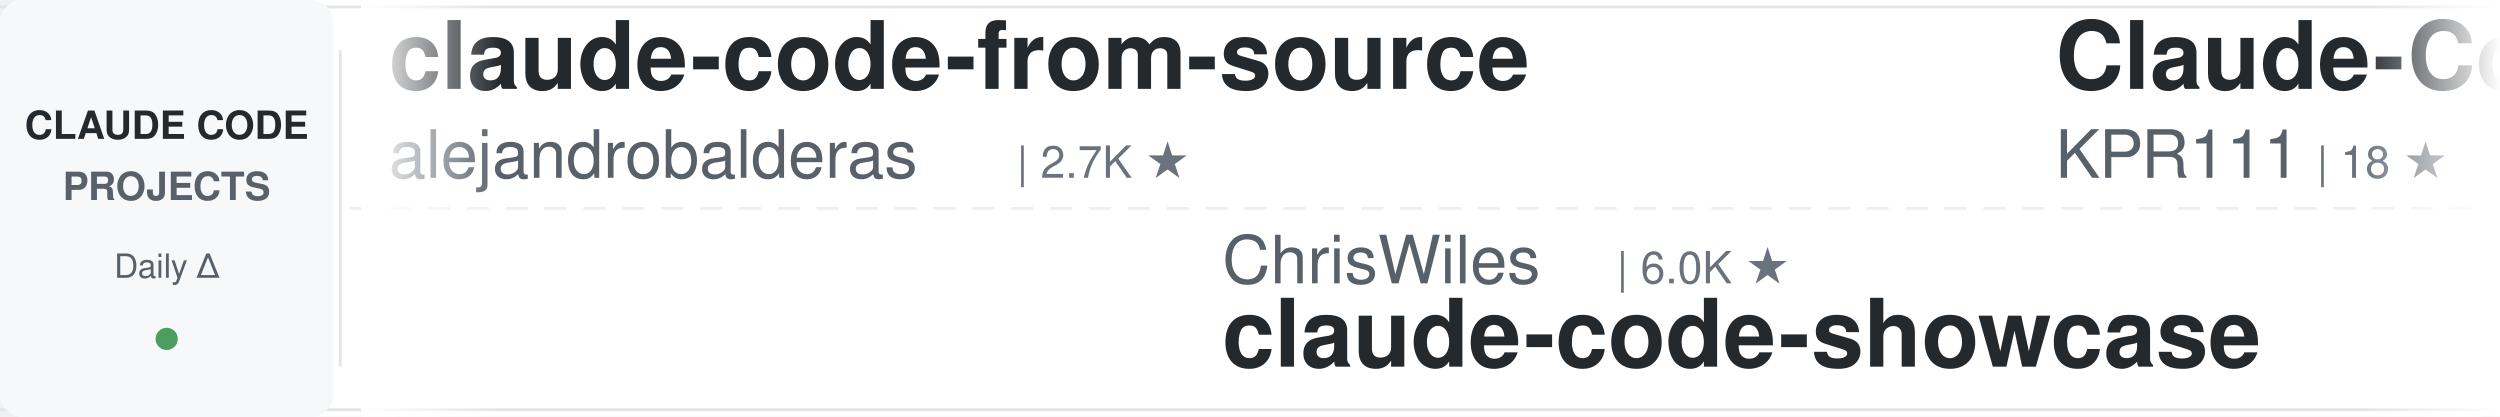
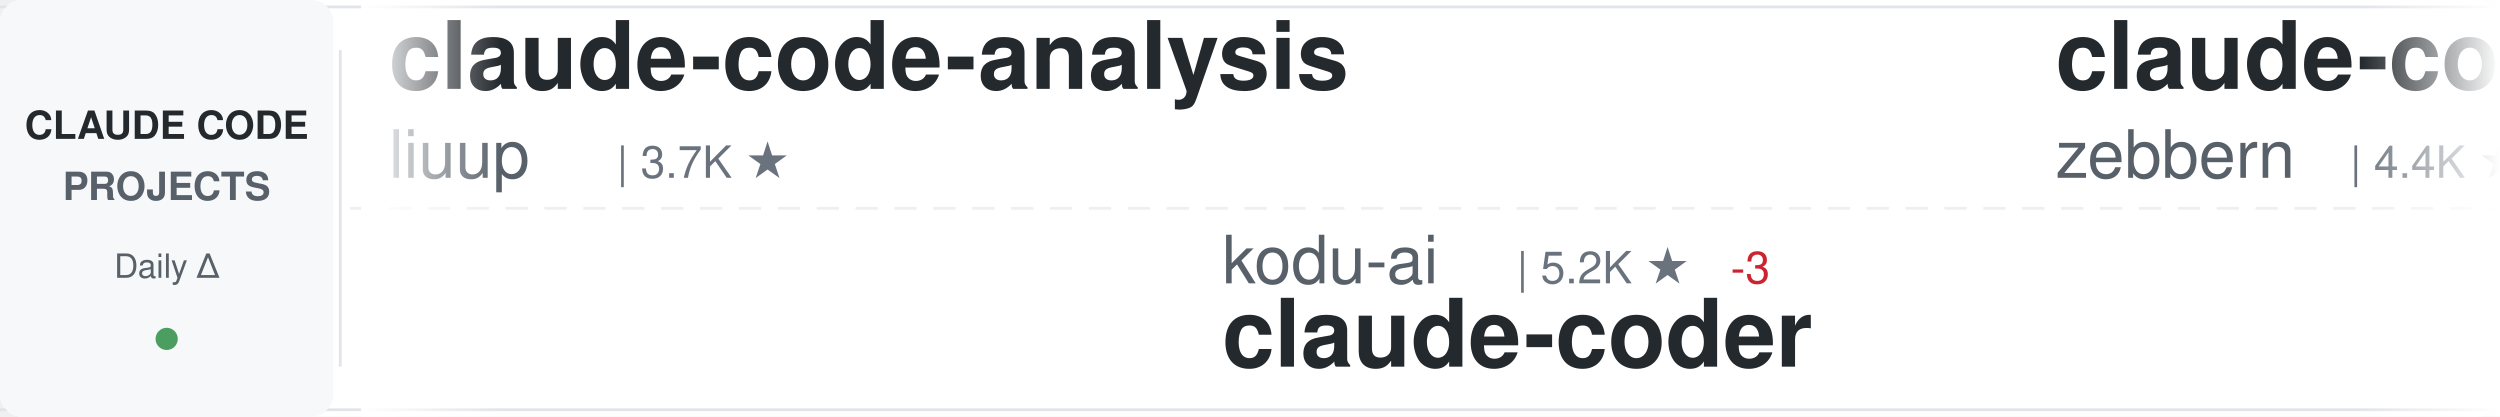
<svg xmlns="http://www.w3.org/2000/svg" width="900" height="150">
  <defs>
    <linearGradient id="awesomeLeftFade" x1="0%" y1="0%" x2="100%" y2="0%">
      <stop offset="0%" style="stop-color:#ffffff;stop-opacity:1" />
      <stop offset="100%" style="stop-color:#ffffff;stop-opacity:0" />
    </linearGradient>
    <linearGradient id="awesomeRightFade" x1="0%" y1="0%" x2="100%" y2="0%">
      <stop offset="0%" style="stop-color:#ffffff;stop-opacity:0" />
      <stop offset="100%" style="stop-color:#ffffff;stop-opacity:1" />
    </linearGradient>
  </defs>
  <rect width="900" height="150" fill="#ffffff" rx="8" />
  <rect x="0" y="2" width="900" height="1" fill="#e1e4e8" />
  <rect x="0" y="147" width="900" height="1" fill="#e1e4e8" />
  <line x1="0" y1="75" x2="900" y2="75" stroke="#e1e4e8" stroke-width="1" stroke-dasharray="8 6" opacity="0.6" />
  <rect x="0" y="0" width="120" height="150" fill="#f6f8fa" rx="8" />
  <text x="60" y="50" font-family="-apple-system, BlinkMacSystemFont, 'Segoe UI', Helvetica, Arial, sans-serif" font-size="14" font-weight="600" fill="#24292e" text-anchor="middle">CLAUDE CODE</text>
  <text x="60" y="72" font-family="-apple-system, BlinkMacSystemFont, 'Segoe UI', Helvetica, Arial, sans-serif" font-size="14" font-weight="600" fill="#586069" text-anchor="middle">PROJECTS</text>
  <text x="60" y="100" font-family="-apple-system, BlinkMacSystemFont, 'Segoe UI', Helvetica, Arial, sans-serif" font-size="12" font-weight="500" fill="#586069" text-anchor="middle">Daily Δ</text>
  <circle cx="60" cy="122" r="4" fill="#22863a" opacity="0.8" />
  <rect x="122" y="18" width="1" height="114" fill="#e1e4e8" />
  <clipPath id="awesomeTickerClip">
    <rect x="130" y="0" width="770" height="150" />
  </clipPath>
  <g clip-path="url(#awesomeTickerClip)">
    <g id="awesomeTickerItems">
      <animateTransform attributeName="transform" attributeType="XML" type="translate" from="0 0" to="-3000 0" dur="54s" repeatCount="indefinite" />
      <g transform="translate(0, 0)">
-         <text x="140" y="32" font-family="-apple-system, BlinkMacSystemFont, 'Segoe UI', Helvetica, Arial, sans-serif" font-size="34" font-weight="600" fill="#24292e">claude-code-from-source</text>
-         <text x="140" y="64" font-family="-apple-system, BlinkMacSystemFont, 'Segoe UI', Helvetica, Arial, sans-serif" font-size="24" font-weight="400" fill="#586069">alejandrobalderas</text>
-         <text x="366" y="64" font-family="-apple-system, BlinkMacSystemFont, 'Segoe UI', Helvetica, Arial, sans-serif" font-size="16" font-weight="500" fill="#6a737d">| 2.7K ★</text>
+         <text x="140" y="32" font-family="-apple-system, BlinkMacSystemFont, 'Segoe UI', Helvetica, Arial, sans-serif" font-size="34" font-weight="600" fill="#24292e">claude-code-analysis</text>
+         <text x="140" y="64" font-family="-apple-system, BlinkMacSystemFont, 'Segoe UI', Helvetica, Arial, sans-serif" font-size="24" font-weight="400" fill="#586069">liuup</text>
+         <text x="222" y="64" font-family="-apple-system, BlinkMacSystemFont, 'Segoe UI', Helvetica, Arial, sans-serif" font-size="16" font-weight="500" fill="#6a737d">| 3.7K ★</text>
      </g>
      <g transform="translate(300, 0)">
-         <text x="140" y="102" font-family="-apple-system, BlinkMacSystemFont, 'Segoe UI', Helvetica, Arial, sans-serif" font-size="24" font-weight="400" fill="#586069">ChrisWiles</text>
-         <text x="282" y="102" font-family="-apple-system, BlinkMacSystemFont, 'Segoe UI', Helvetica, Arial, sans-serif" font-size="16" font-weight="500" fill="#6a737d">| 6.0K ★</text>
-         <text x="140" y="132" font-family="-apple-system, BlinkMacSystemFont, 'Segoe UI', Helvetica, Arial, sans-serif" font-size="34" font-weight="600" fill="#24292e">claude-code-showcase</text>
+         <text x="140" y="102" font-family="-apple-system, BlinkMacSystemFont, 'Segoe UI', Helvetica, Arial, sans-serif" font-size="24" font-weight="400" fill="#586069">kodu-ai</text>
+         <text x="246" y="102" font-family="-apple-system, BlinkMacSystemFont, 'Segoe UI', Helvetica, Arial, sans-serif" font-size="16" font-weight="500" fill="#6a737d">| 5.2K ★</text>
+         <text x="323" y="102" font-family="-apple-system, BlinkMacSystemFont, 'Segoe UI', Helvetica, Arial, sans-serif" font-size="16" font-weight="500" fill="#cb2431"> -3</text>
+         <text x="140" y="132" font-family="-apple-system, BlinkMacSystemFont, 'Segoe UI', Helvetica, Arial, sans-serif" font-size="34" font-weight="600" fill="#24292e">claude-coder</text>
      </g>
      <g transform="translate(600, 0)">
-         <text x="140" y="32" font-family="-apple-system, BlinkMacSystemFont, 'Segoe UI', Helvetica, Arial, sans-serif" font-size="34" font-weight="600" fill="#24292e">Claude-Code</text>
-         <text x="140" y="64" font-family="-apple-system, BlinkMacSystemFont, 'Segoe UI', Helvetica, Arial, sans-serif" font-size="24" font-weight="400" fill="#586069">KPR111</text>
-         <text x="234" y="64" font-family="-apple-system, BlinkMacSystemFont, 'Segoe UI', Helvetica, Arial, sans-serif" font-size="16" font-weight="500" fill="#6a737d">| 18 ★</text>
+         <text x="140" y="32" font-family="-apple-system, BlinkMacSystemFont, 'Segoe UI', Helvetica, Arial, sans-serif" font-size="34" font-weight="600" fill="#24292e">claude-code-guide</text>
+         <text x="140" y="64" font-family="-apple-system, BlinkMacSystemFont, 'Segoe UI', Helvetica, Arial, sans-serif" font-size="24" font-weight="400" fill="#586069">zebbern</text>
+         <text x="246" y="64" font-family="-apple-system, BlinkMacSystemFont, 'Segoe UI', Helvetica, Arial, sans-serif" font-size="16" font-weight="500" fill="#6a737d">| 4.4K ★</text>
      </g>
      <g transform="translate(900, 0)">
-         <text x="140" y="102" font-family="-apple-system, BlinkMacSystemFont, 'Segoe UI', Helvetica, Arial, sans-serif" font-size="24" font-weight="400" fill="#586069">AprilNEA</text>
-         <text x="258" y="102" font-family="-apple-system, BlinkMacSystemFont, 'Segoe UI', Helvetica, Arial, sans-serif" font-size="16" font-weight="500" fill="#6a737d">| 393 ★</text>
-         <text x="140" y="132" font-family="-apple-system, BlinkMacSystemFont, 'Segoe UI', Helvetica, Arial, sans-serif" font-size="34" font-weight="600" fill="#24292e">claude-code-source</text>
+         <text x="140" y="102" font-family="-apple-system, BlinkMacSystemFont, 'Segoe UI', Helvetica, Arial, sans-serif" font-size="24" font-weight="400" fill="#586069">jeremylongshore</text>
+         <text x="342" y="102" font-family="-apple-system, BlinkMacSystemFont, 'Segoe UI', Helvetica, Arial, sans-serif" font-size="16" font-weight="500" fill="#6a737d">| 2.6K ★</text>
+         <text x="419" y="102" font-family="-apple-system, BlinkMacSystemFont, 'Segoe UI', Helvetica, Arial, sans-serif" font-size="16" font-weight="500" fill="#22863a"> +1</text>
+         <text x="140" y="132" font-family="-apple-system, BlinkMacSystemFont, 'Segoe UI', Helvetica, Arial, sans-serif" font-size="34" font-weight="600" fill="#24292e">claude-code-plugins-plus...</text>
      </g>
      <g transform="translate(1200, 0)">
        <text x="140" y="32" font-family="-apple-system, BlinkMacSystemFont, 'Segoe UI', Helvetica, Arial, sans-serif" font-size="34" font-weight="600" fill="#24292e">claude-code</text>
-         <text x="140" y="64" font-family="-apple-system, BlinkMacSystemFont, 'Segoe UI', Helvetica, Arial, sans-serif" font-size="24" font-weight="400" fill="#586069">xorespesp</text>
-         <text x="270" y="64" font-family="-apple-system, BlinkMacSystemFont, 'Segoe UI', Helvetica, Arial, sans-serif" font-size="16" font-weight="500" fill="#6a737d">| 231 ★</text>
+         <text x="140" y="64" font-family="-apple-system, BlinkMacSystemFont, 'Segoe UI', Helvetica, Arial, sans-serif" font-size="24" font-weight="400" fill="#586069">isboyjc</text>
+         <text x="246" y="64" font-family="-apple-system, BlinkMacSystemFont, 'Segoe UI', Helvetica, Arial, sans-serif" font-size="16" font-weight="500" fill="#6a737d">| 161 ★</text>
      </g>
      <g transform="translate(1500, 0)">
-         <text x="140" y="102" font-family="-apple-system, BlinkMacSystemFont, 'Segoe UI', Helvetica, Arial, sans-serif" font-size="24" font-weight="400" fill="#586069">affaan-m</text>
-         <text x="258" y="102" font-family="-apple-system, BlinkMacSystemFont, 'Segoe UI', Helvetica, Arial, sans-serif" font-size="16" font-weight="500" fill="#6a737d">| 236.6K ★</text>
-         <text x="353" y="102" font-family="-apple-system, BlinkMacSystemFont, 'Segoe UI', Helvetica, Arial, sans-serif" font-size="16" font-weight="500" fill="#22863a"> +90</text>
-         <text x="140" y="132" font-family="-apple-system, BlinkMacSystemFont, 'Segoe UI', Helvetica, Arial, sans-serif" font-size="34" font-weight="600" fill="#24292e">ECC</text>
+         <text x="140" y="102" font-family="-apple-system, BlinkMacSystemFont, 'Segoe UI', Helvetica, Arial, sans-serif" font-size="24" font-weight="400" fill="#586069">ChinaSiro</text>
+         <text x="270" y="102" font-family="-apple-system, BlinkMacSystemFont, 'Segoe UI', Helvetica, Arial, sans-serif" font-size="16" font-weight="500" fill="#6a737d">| 9.6K ★</text>
+         <text x="140" y="132" font-family="-apple-system, BlinkMacSystemFont, 'Segoe UI', Helvetica, Arial, sans-serif" font-size="34" font-weight="600" fill="#24292e">claude-code-sourcemap</text>
      </g>
      <g transform="translate(1800, 0)">
-         <text x="140" y="32" font-family="-apple-system, BlinkMacSystemFont, 'Segoe UI', Helvetica, Arial, sans-serif" font-size="34" font-weight="600" fill="#24292e">claude-code-from-scratch</text>
-         <text x="140" y="64" font-family="-apple-system, BlinkMacSystemFont, 'Segoe UI', Helvetica, Arial, sans-serif" font-size="24" font-weight="400" fill="#586069">Windy3f3f3f3f</text>
-         <text x="318" y="64" font-family="-apple-system, BlinkMacSystemFont, 'Segoe UI', Helvetica, Arial, sans-serif" font-size="16" font-weight="500" fill="#6a737d">| 2.5K ★</text>
-         <text x="395" y="64" font-family="-apple-system, BlinkMacSystemFont, 'Segoe UI', Helvetica, Arial, sans-serif" font-size="16" font-weight="500" fill="#22863a"> +1</text>
-       </g>
-       <g transform="translate(2100, 0)">
-         <text x="140" y="102" font-family="-apple-system, BlinkMacSystemFont, 'Segoe UI', Helvetica, Arial, sans-serif" font-size="24" font-weight="400" fill="#586069">hangsman</text>
-         <text x="258" y="102" font-family="-apple-system, BlinkMacSystemFont, 'Segoe UI', Helvetica, Arial, sans-serif" font-size="16" font-weight="500" fill="#6a737d">| 790 ★</text>
-         <text x="140" y="132" font-family="-apple-system, BlinkMacSystemFont, 'Segoe UI', Helvetica, Arial, sans-serif" font-size="34" font-weight="600" fill="#24292e">claude-code-source</text>
-       </g>
-       <g transform="translate(2400, 0)">
        <text x="140" y="32" font-family="-apple-system, BlinkMacSystemFont, 'Segoe UI', Helvetica, Arial, sans-serif" font-size="34" font-weight="600" fill="#24292e">claude-code</text>
        <text x="140" y="64" font-family="-apple-system, BlinkMacSystemFont, 'Segoe UI', Helvetica, Arial, sans-serif" font-size="24" font-weight="400" fill="#586069">alex000kim</text>
        <text x="282" y="64" font-family="-apple-system, BlinkMacSystemFont, 'Segoe UI', Helvetica, Arial, sans-serif" font-size="16" font-weight="500" fill="#6a737d">| 232 ★</text>
      </g>
+       <g transform="translate(2100, 0)">
+         <text x="140" y="102" font-family="-apple-system, BlinkMacSystemFont, 'Segoe UI', Helvetica, Arial, sans-serif" font-size="24" font-weight="400" fill="#586069">andrew-kramer-inno</text>
+         <text x="378" y="102" font-family="-apple-system, BlinkMacSystemFont, 'Segoe UI', Helvetica, Arial, sans-serif" font-size="16" font-weight="500" fill="#6a737d">| 593 ★</text>
+         <text x="140" y="132" font-family="-apple-system, BlinkMacSystemFont, 'Segoe UI', Helvetica, Arial, sans-serif" font-size="34" font-weight="600" fill="#24292e">claude-code-source-build</text>
+       </g>
+       <g transform="translate(2400, 0)">
+         <text x="140" y="32" font-family="-apple-system, BlinkMacSystemFont, 'Segoe UI', Helvetica, Arial, sans-serif" font-size="34" font-weight="600" fill="#24292e">awesome-claude-code</text>
+         <text x="140" y="64" font-family="-apple-system, BlinkMacSystemFont, 'Segoe UI', Helvetica, Arial, sans-serif" font-size="24" font-weight="400" fill="#586069">jqueryscript</text>
+         <text x="306" y="64" font-family="-apple-system, BlinkMacSystemFont, 'Segoe UI', Helvetica, Arial, sans-serif" font-size="16" font-weight="500" fill="#6a737d">| 483 ★</text>
+       </g>
      <g transform="translate(2700, 0)">
-         <text x="140" y="102" font-family="-apple-system, BlinkMacSystemFont, 'Segoe UI', Helvetica, Arial, sans-serif" font-size="24" font-weight="400" fill="#586069">Yeachan-Heo</text>
-         <text x="294" y="102" font-family="-apple-system, BlinkMacSystemFont, 'Segoe UI', Helvetica, Arial, sans-serif" font-size="16" font-weight="500" fill="#6a737d">| 38.2K ★</text>
-         <text x="380" y="102" font-family="-apple-system, BlinkMacSystemFont, 'Segoe UI', Helvetica, Arial, sans-serif" font-size="16" font-weight="500" fill="#22863a"> +8</text>
-         <text x="140" y="132" font-family="-apple-system, BlinkMacSystemFont, 'Segoe UI', Helvetica, Arial, sans-serif" font-size="34" font-weight="600" fill="#24292e">oh-my-claudecode</text>
+         <text x="140" y="102" font-family="-apple-system, BlinkMacSystemFont, 'Segoe UI', Helvetica, Arial, sans-serif" font-size="24" font-weight="400" fill="#586069">anthropics</text>
+         <text x="282" y="102" font-family="-apple-system, BlinkMacSystemFont, 'Segoe UI', Helvetica, Arial, sans-serif" font-size="16" font-weight="500" fill="#6a737d">| 5.7K ★</text>
+         <text x="359" y="102" font-family="-apple-system, BlinkMacSystemFont, 'Segoe UI', Helvetica, Arial, sans-serif" font-size="16" font-weight="500" fill="#22863a"> +2</text>
+         <text x="140" y="132" font-family="-apple-system, BlinkMacSystemFont, 'Segoe UI', Helvetica, Arial, sans-serif" font-size="34" font-weight="600" fill="#24292e">claude-code-security-rev...</text>
      </g>
      <g transform="translate(3000, 0)">
-         <text x="140" y="32" font-family="-apple-system, BlinkMacSystemFont, 'Segoe UI', Helvetica, Arial, sans-serif" font-size="34" font-weight="600" fill="#24292e">claude-code-from-source</text>
-         <text x="140" y="64" font-family="-apple-system, BlinkMacSystemFont, 'Segoe UI', Helvetica, Arial, sans-serif" font-size="24" font-weight="400" fill="#586069">alejandrobalderas</text>
-         <text x="366" y="64" font-family="-apple-system, BlinkMacSystemFont, 'Segoe UI', Helvetica, Arial, sans-serif" font-size="16" font-weight="500" fill="#6a737d">| 2.7K ★</text>
+         <text x="140" y="32" font-family="-apple-system, BlinkMacSystemFont, 'Segoe UI', Helvetica, Arial, sans-serif" font-size="34" font-weight="600" fill="#24292e">claude-code-analysis</text>
+         <text x="140" y="64" font-family="-apple-system, BlinkMacSystemFont, 'Segoe UI', Helvetica, Arial, sans-serif" font-size="24" font-weight="400" fill="#586069">liuup</text>
+         <text x="222" y="64" font-family="-apple-system, BlinkMacSystemFont, 'Segoe UI', Helvetica, Arial, sans-serif" font-size="16" font-weight="500" fill="#6a737d">| 3.7K ★</text>
      </g>
      <g transform="translate(3300, 0)">
-         <text x="140" y="102" font-family="-apple-system, BlinkMacSystemFont, 'Segoe UI', Helvetica, Arial, sans-serif" font-size="24" font-weight="400" fill="#586069">ChrisWiles</text>
-         <text x="282" y="102" font-family="-apple-system, BlinkMacSystemFont, 'Segoe UI', Helvetica, Arial, sans-serif" font-size="16" font-weight="500" fill="#6a737d">| 6.0K ★</text>
-         <text x="140" y="132" font-family="-apple-system, BlinkMacSystemFont, 'Segoe UI', Helvetica, Arial, sans-serif" font-size="34" font-weight="600" fill="#24292e">claude-code-showcase</text>
+         <text x="140" y="102" font-family="-apple-system, BlinkMacSystemFont, 'Segoe UI', Helvetica, Arial, sans-serif" font-size="24" font-weight="400" fill="#586069">kodu-ai</text>
+         <text x="246" y="102" font-family="-apple-system, BlinkMacSystemFont, 'Segoe UI', Helvetica, Arial, sans-serif" font-size="16" font-weight="500" fill="#6a737d">| 5.2K ★</text>
+         <text x="323" y="102" font-family="-apple-system, BlinkMacSystemFont, 'Segoe UI', Helvetica, Arial, sans-serif" font-size="16" font-weight="500" fill="#cb2431"> -3</text>
+         <text x="140" y="132" font-family="-apple-system, BlinkMacSystemFont, 'Segoe UI', Helvetica, Arial, sans-serif" font-size="34" font-weight="600" fill="#24292e">claude-coder</text>
      </g>
      <g transform="translate(3600, 0)">
-         <text x="140" y="32" font-family="-apple-system, BlinkMacSystemFont, 'Segoe UI', Helvetica, Arial, sans-serif" font-size="34" font-weight="600" fill="#24292e">Claude-Code</text>
-         <text x="140" y="64" font-family="-apple-system, BlinkMacSystemFont, 'Segoe UI', Helvetica, Arial, sans-serif" font-size="24" font-weight="400" fill="#586069">KPR111</text>
-         <text x="234" y="64" font-family="-apple-system, BlinkMacSystemFont, 'Segoe UI', Helvetica, Arial, sans-serif" font-size="16" font-weight="500" fill="#6a737d">| 18 ★</text>
+         <text x="140" y="32" font-family="-apple-system, BlinkMacSystemFont, 'Segoe UI', Helvetica, Arial, sans-serif" font-size="34" font-weight="600" fill="#24292e">claude-code-guide</text>
+         <text x="140" y="64" font-family="-apple-system, BlinkMacSystemFont, 'Segoe UI', Helvetica, Arial, sans-serif" font-size="24" font-weight="400" fill="#586069">zebbern</text>
+         <text x="246" y="64" font-family="-apple-system, BlinkMacSystemFont, 'Segoe UI', Helvetica, Arial, sans-serif" font-size="16" font-weight="500" fill="#6a737d">| 4.4K ★</text>
      </g>
      <g transform="translate(3900, 0)">
-         <text x="140" y="102" font-family="-apple-system, BlinkMacSystemFont, 'Segoe UI', Helvetica, Arial, sans-serif" font-size="24" font-weight="400" fill="#586069">AprilNEA</text>
-         <text x="258" y="102" font-family="-apple-system, BlinkMacSystemFont, 'Segoe UI', Helvetica, Arial, sans-serif" font-size="16" font-weight="500" fill="#6a737d">| 393 ★</text>
-         <text x="140" y="132" font-family="-apple-system, BlinkMacSystemFont, 'Segoe UI', Helvetica, Arial, sans-serif" font-size="34" font-weight="600" fill="#24292e">claude-code-source</text>
+         <text x="140" y="102" font-family="-apple-system, BlinkMacSystemFont, 'Segoe UI', Helvetica, Arial, sans-serif" font-size="24" font-weight="400" fill="#586069">jeremylongshore</text>
+         <text x="342" y="102" font-family="-apple-system, BlinkMacSystemFont, 'Segoe UI', Helvetica, Arial, sans-serif" font-size="16" font-weight="500" fill="#6a737d">| 2.6K ★</text>
+         <text x="419" y="102" font-family="-apple-system, BlinkMacSystemFont, 'Segoe UI', Helvetica, Arial, sans-serif" font-size="16" font-weight="500" fill="#22863a"> +1</text>
+         <text x="140" y="132" font-family="-apple-system, BlinkMacSystemFont, 'Segoe UI', Helvetica, Arial, sans-serif" font-size="34" font-weight="600" fill="#24292e">claude-code-plugins-plus...</text>
      </g>
    </g>
  </g>
  <rect x="130" y="0" width="50" height="150" fill="url(#awesomeLeftFade)" />
  <rect x="850" y="0" width="50" height="150" fill="url(#awesomeRightFade)" />
</svg>
